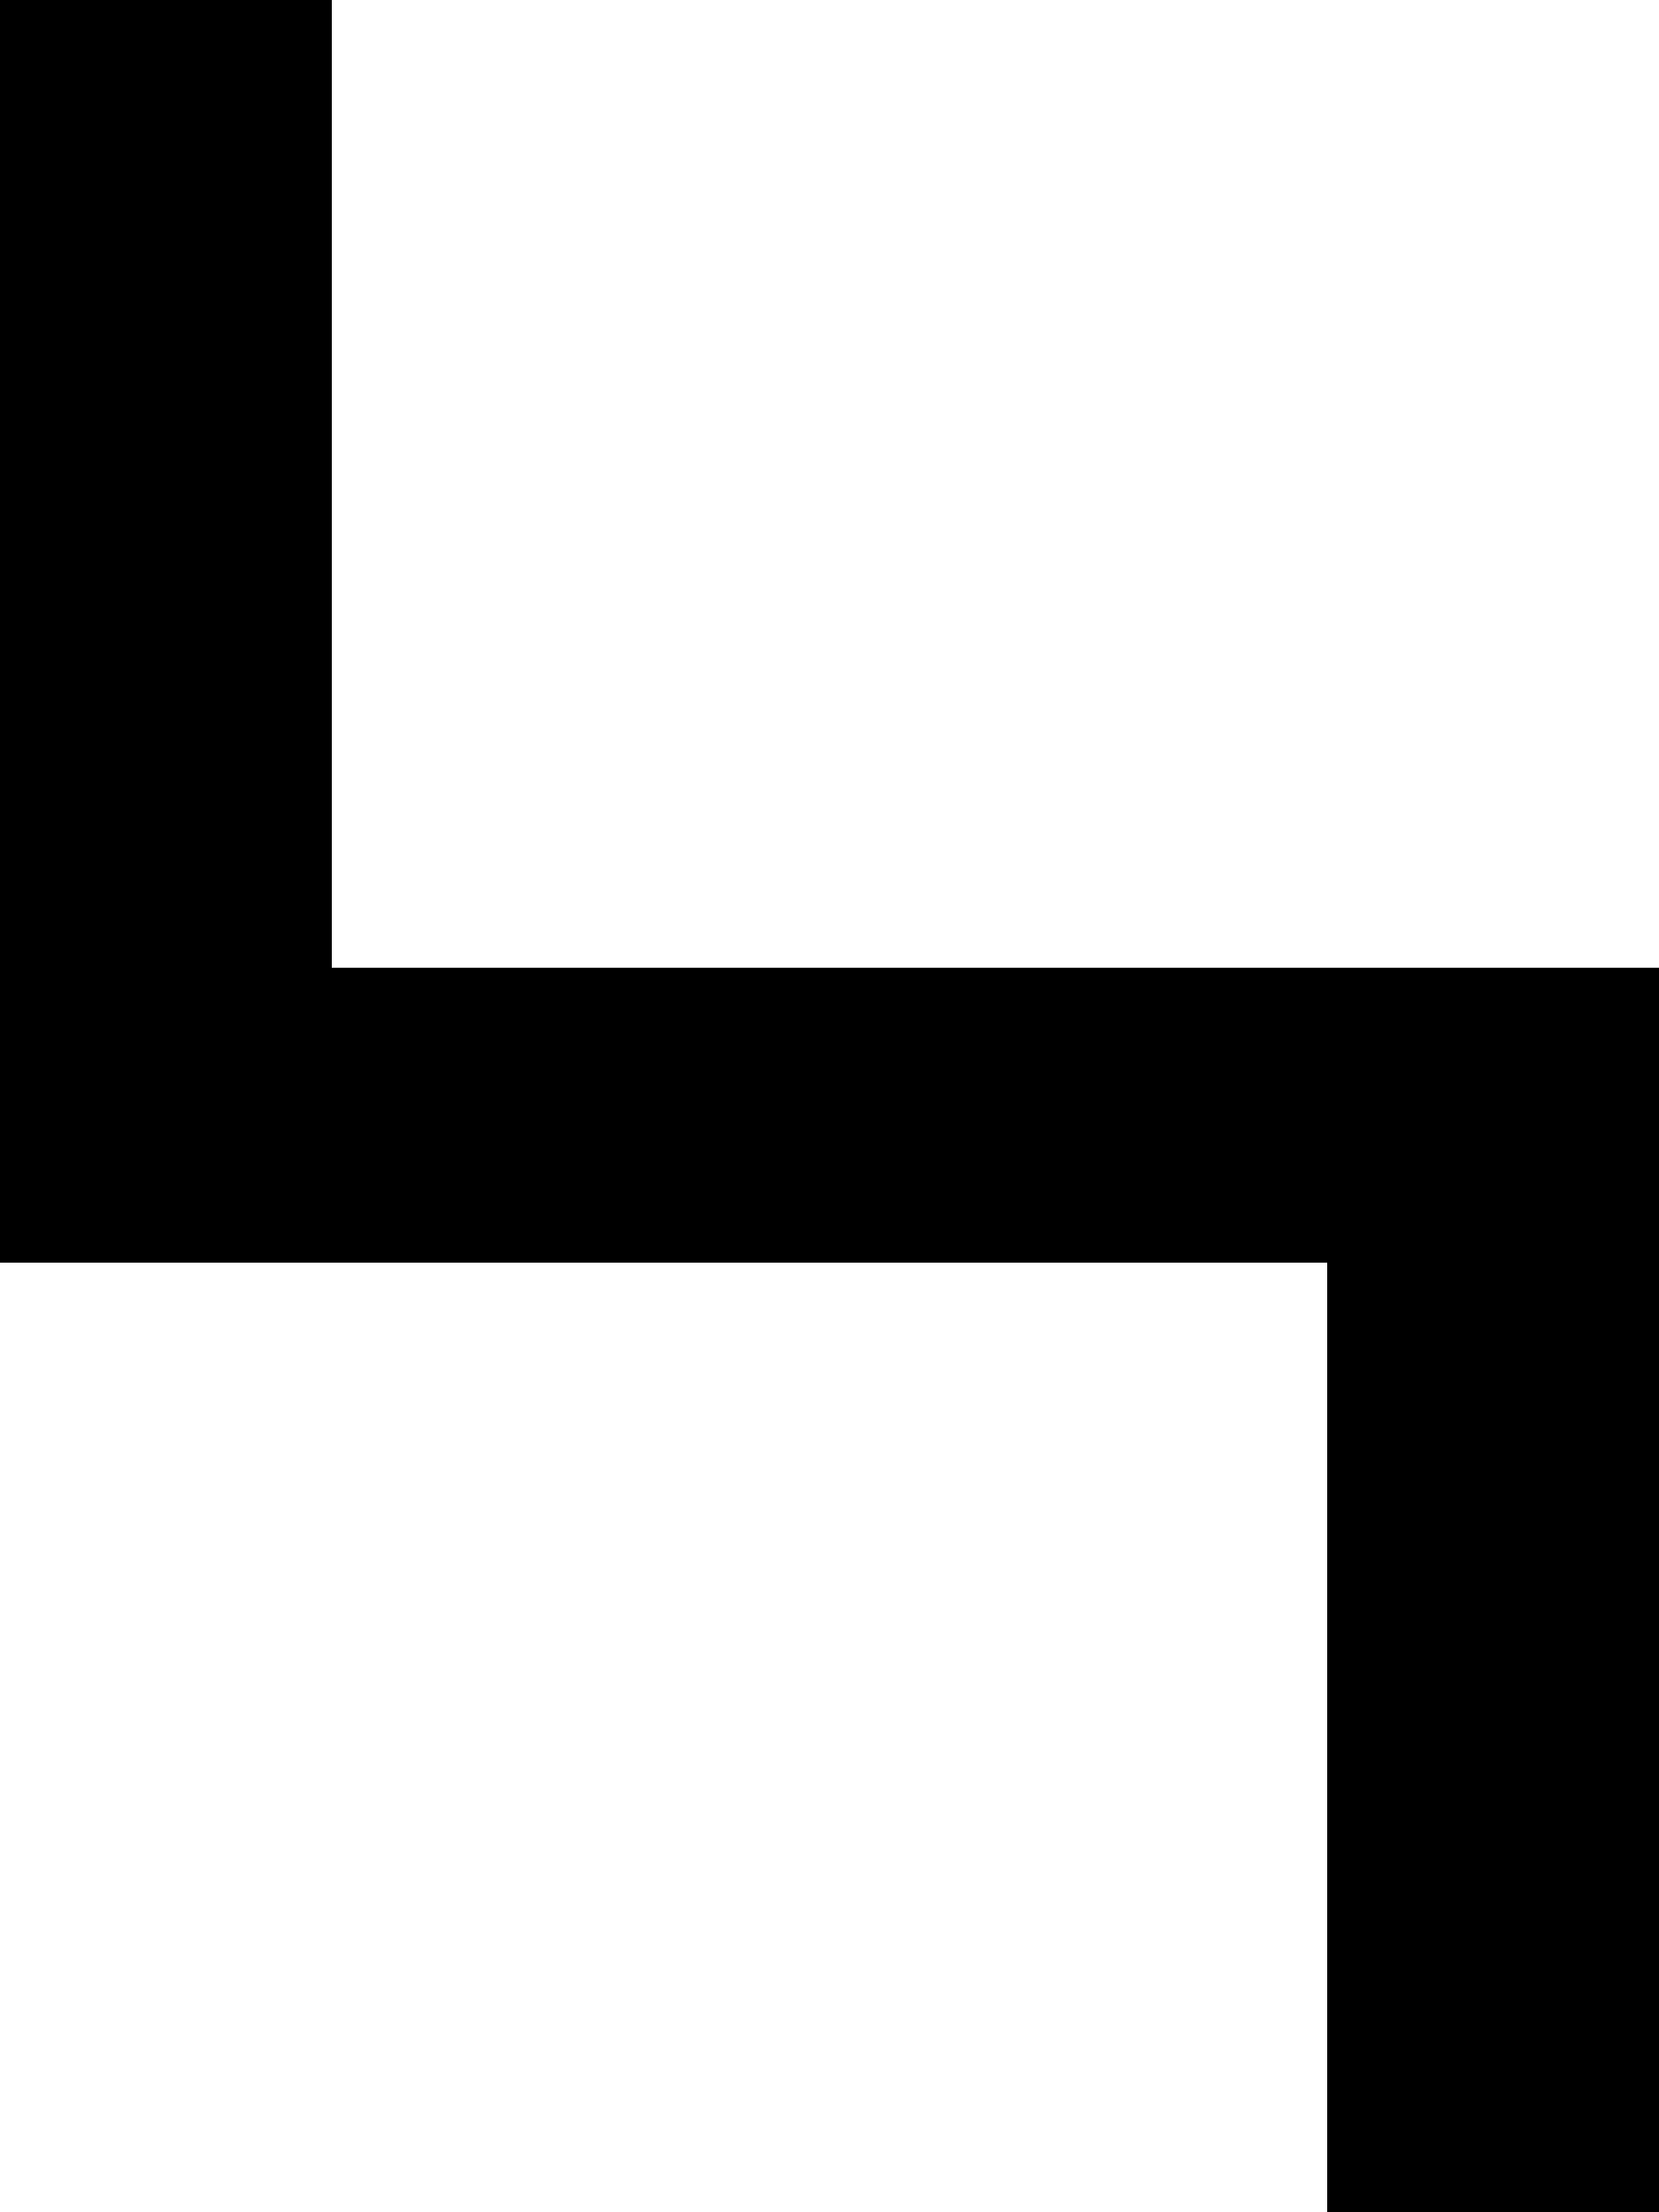
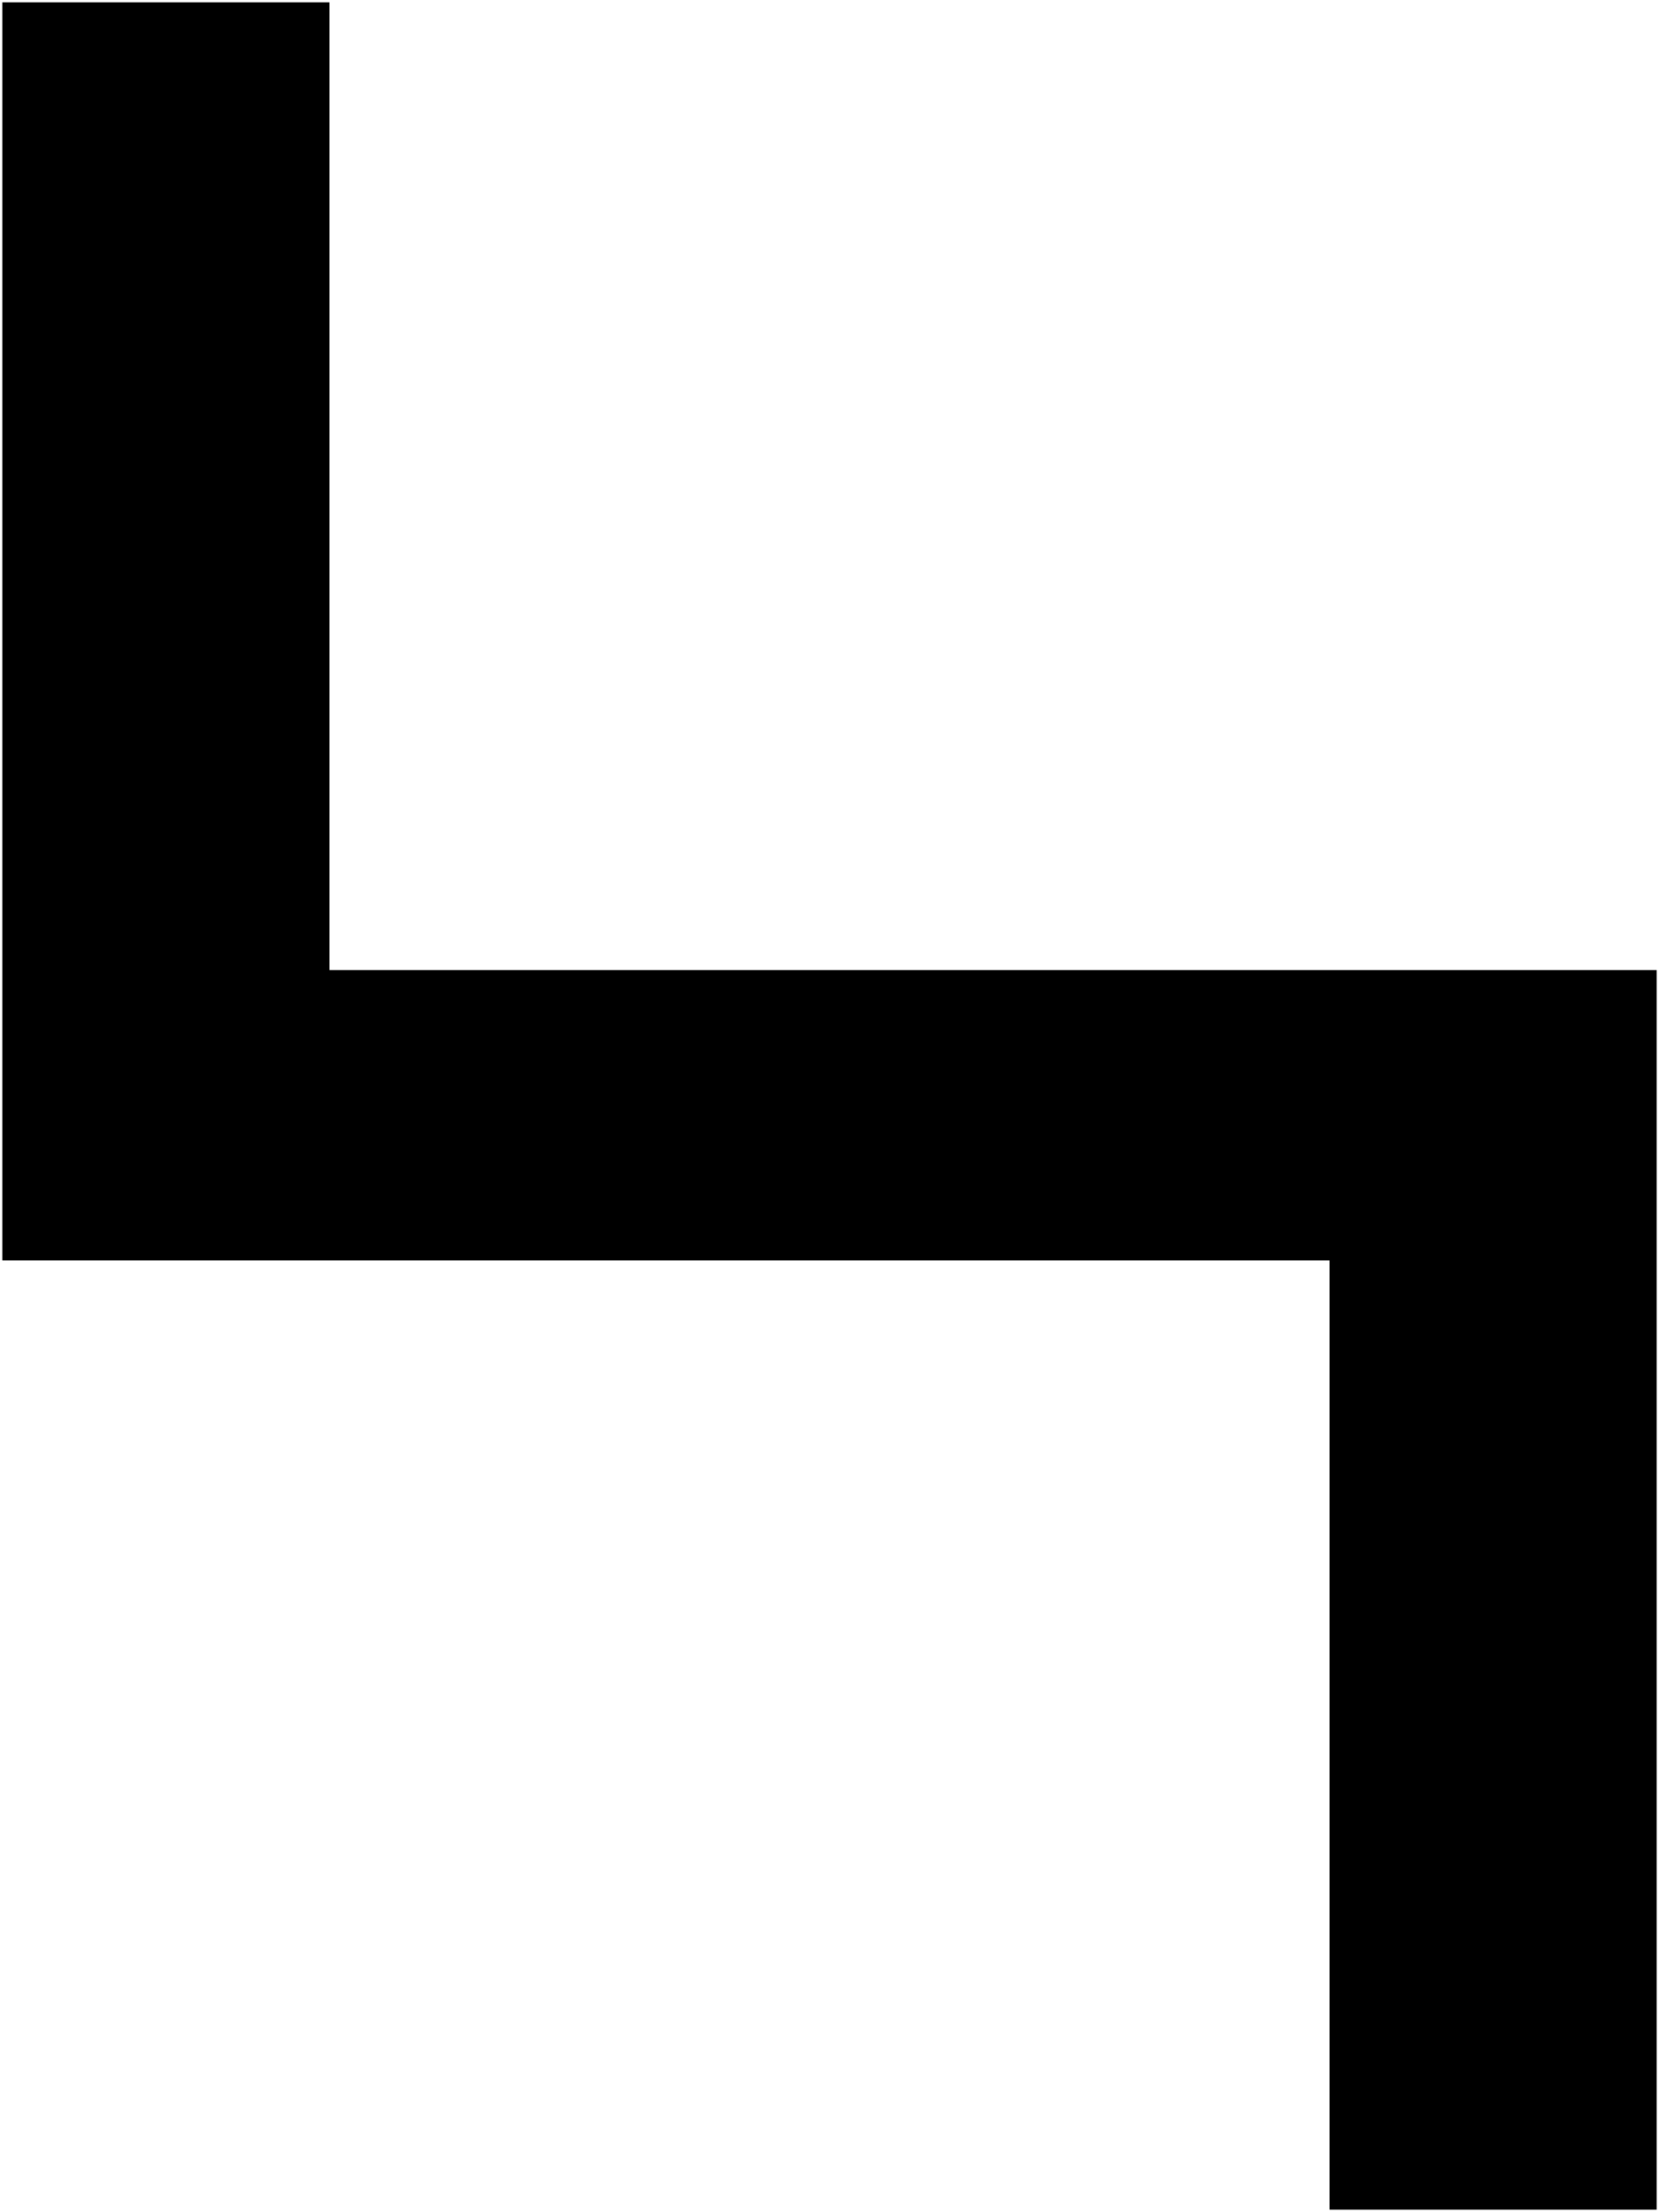
- <svg xmlns="http://www.w3.org/2000/svg" width="360px" height="480px" viewBox="0 0 360 480" version="1.1">
-   <g id="Page-1" stroke="none" stroke-width="1" fill="none" fill-rule="evenodd">
-     <g id="Desktop" transform="translate(-320, -260)" fill="#000000" stroke="#000000">
-       <path d="M608.5,739.5 L679.5,739.5 L679.5,470.5 L391.5,470.5 L391.5,260.5 L320.5,260.5 L320.5,533.5 L608.5,533.5 L608.5,739.5 Z" id="Combined-Shape" />
-     </g>
-   </g>
+ <svg xmlns="http://www.w3.org/2000/svg" id="sit" viewBox="0 0 768 1024">
+   <path d="M615.467 1022.933h151.467v-573.867h-614.4v-448h-151.467v582.4h614.4v439.467z" />
</svg>
